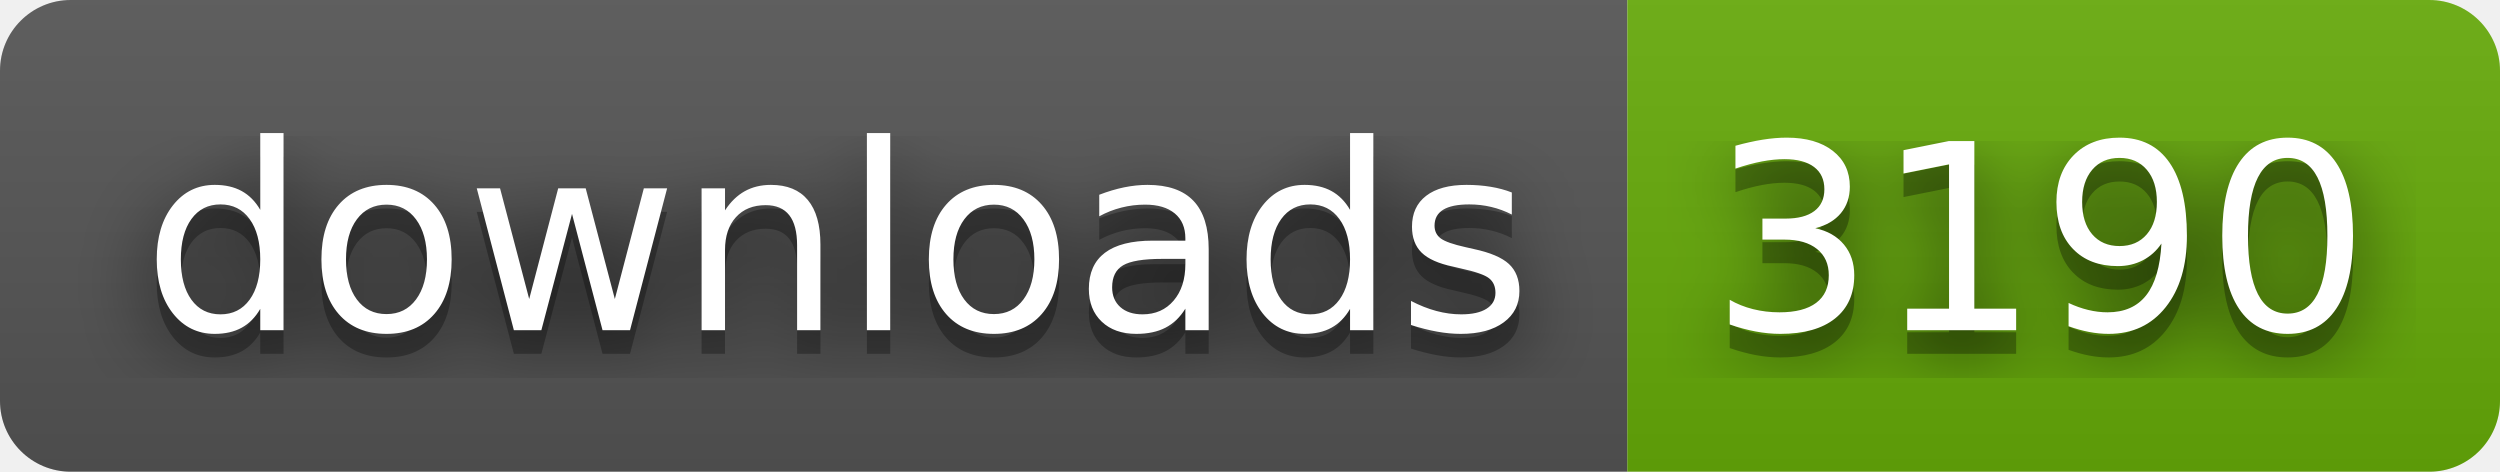
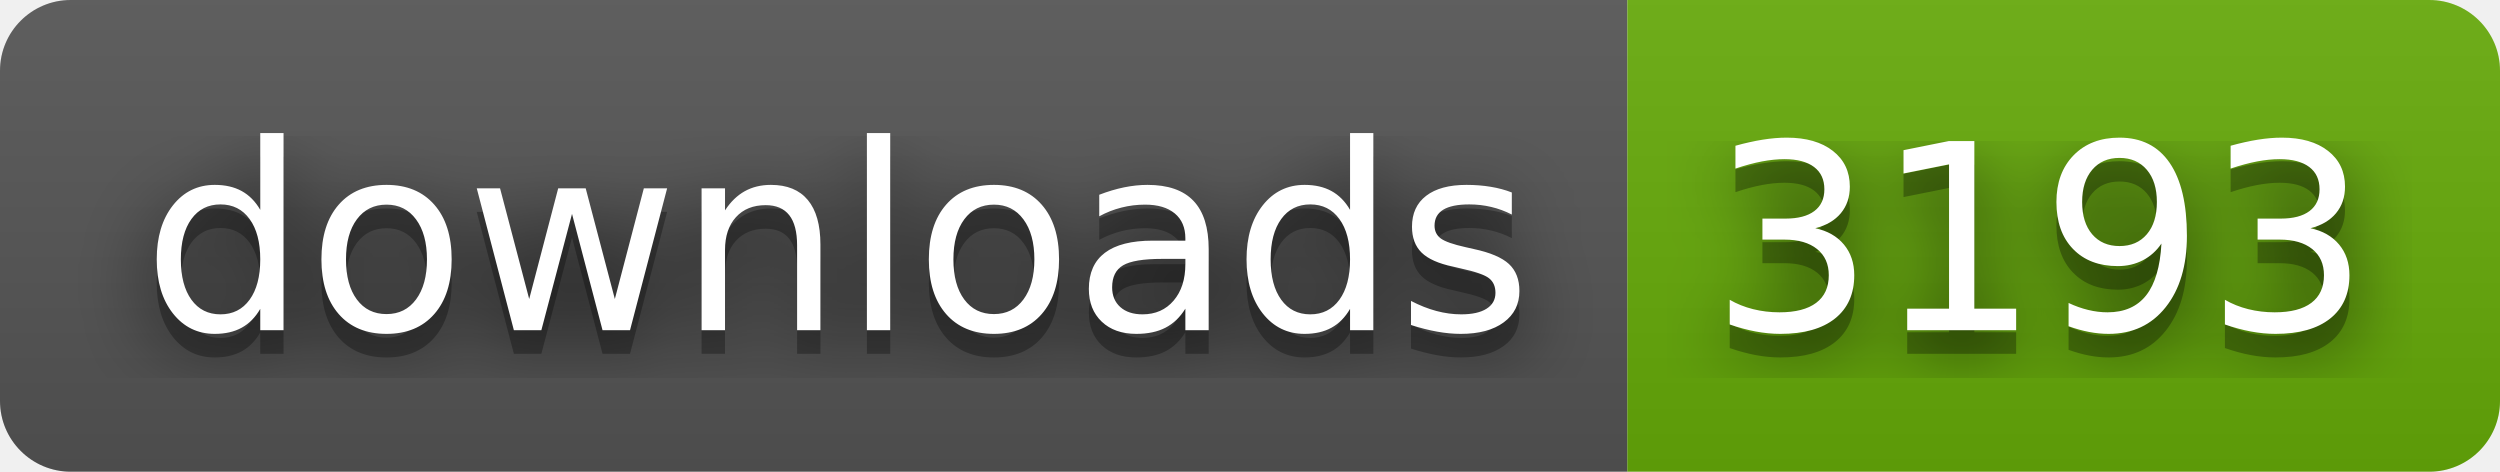
- <svg xmlns="http://www.w3.org/2000/svg" width="106" height="20" role="img" aria-label="downloads: 3190">
+ <svg xmlns="http://www.w3.org/2000/svg" width="106" height="20" role="img" aria-label="downloads: 3193">
  <filter id="blur">
    <feGaussianBlur stdDeviation="16" />
  </filter>
  <linearGradient id="s" x2="0" y2="100%">
    <stop offset="0" stop-color="#bbb" stop-opacity=".1" />
    <stop offset="1" stop-opacity=".1" />
  </linearGradient>
  <clipPath id="r">
    <rect width="106" height="20" rx="3" />
  </clipPath>
  <g clip-path="url(#r)">
    <rect width="69" height="20" fill="#555" />
    <rect x="69" width="37" height="20" fill="#67ac09" />
    <rect width="106" height="20" fill="url(#s)" />
  </g>
  <g fill="#fff" text-anchor="middle" font-family="Verdana,Geneva,DejaVu Sans,sans-serif" text-rendering="geometricPrecision" font-size="110">
    <g transform="scale(.1)">
      <g aria-hidden="true" fill="#010101">
        <text x="355" y="150" fill-opacity=".8" filter="url(#blur)" textLength="590">downloads</text>
        <text x="355" y="150" fill-opacity=".3" textLength="590">downloads</text>
      </g>
      <text x="355" y="140" textLength="590">downloads</text>
    </g>
    <g transform="scale(.1)">
      <g aria-hidden="true" fill="#010101">
-         <text x="865" y="150" fill-opacity=".8" filter="url(#blur)" textLength="270">3190</text>
-         <text x="865" y="150" fill-opacity=".3" textLength="270">3190</text>
+         <text x="865" y="150" fill-opacity=".8" filter="url(#blur)" textLength="270">3193</text>
+         <text x="865" y="150" fill-opacity=".3" textLength="270">3193</text>
      </g>
-       <text x="865" y="140" textLength="270">3190</text>
+       <text x="865" y="140" textLength="270">3193</text>
    </g>
  </g>
</svg>
